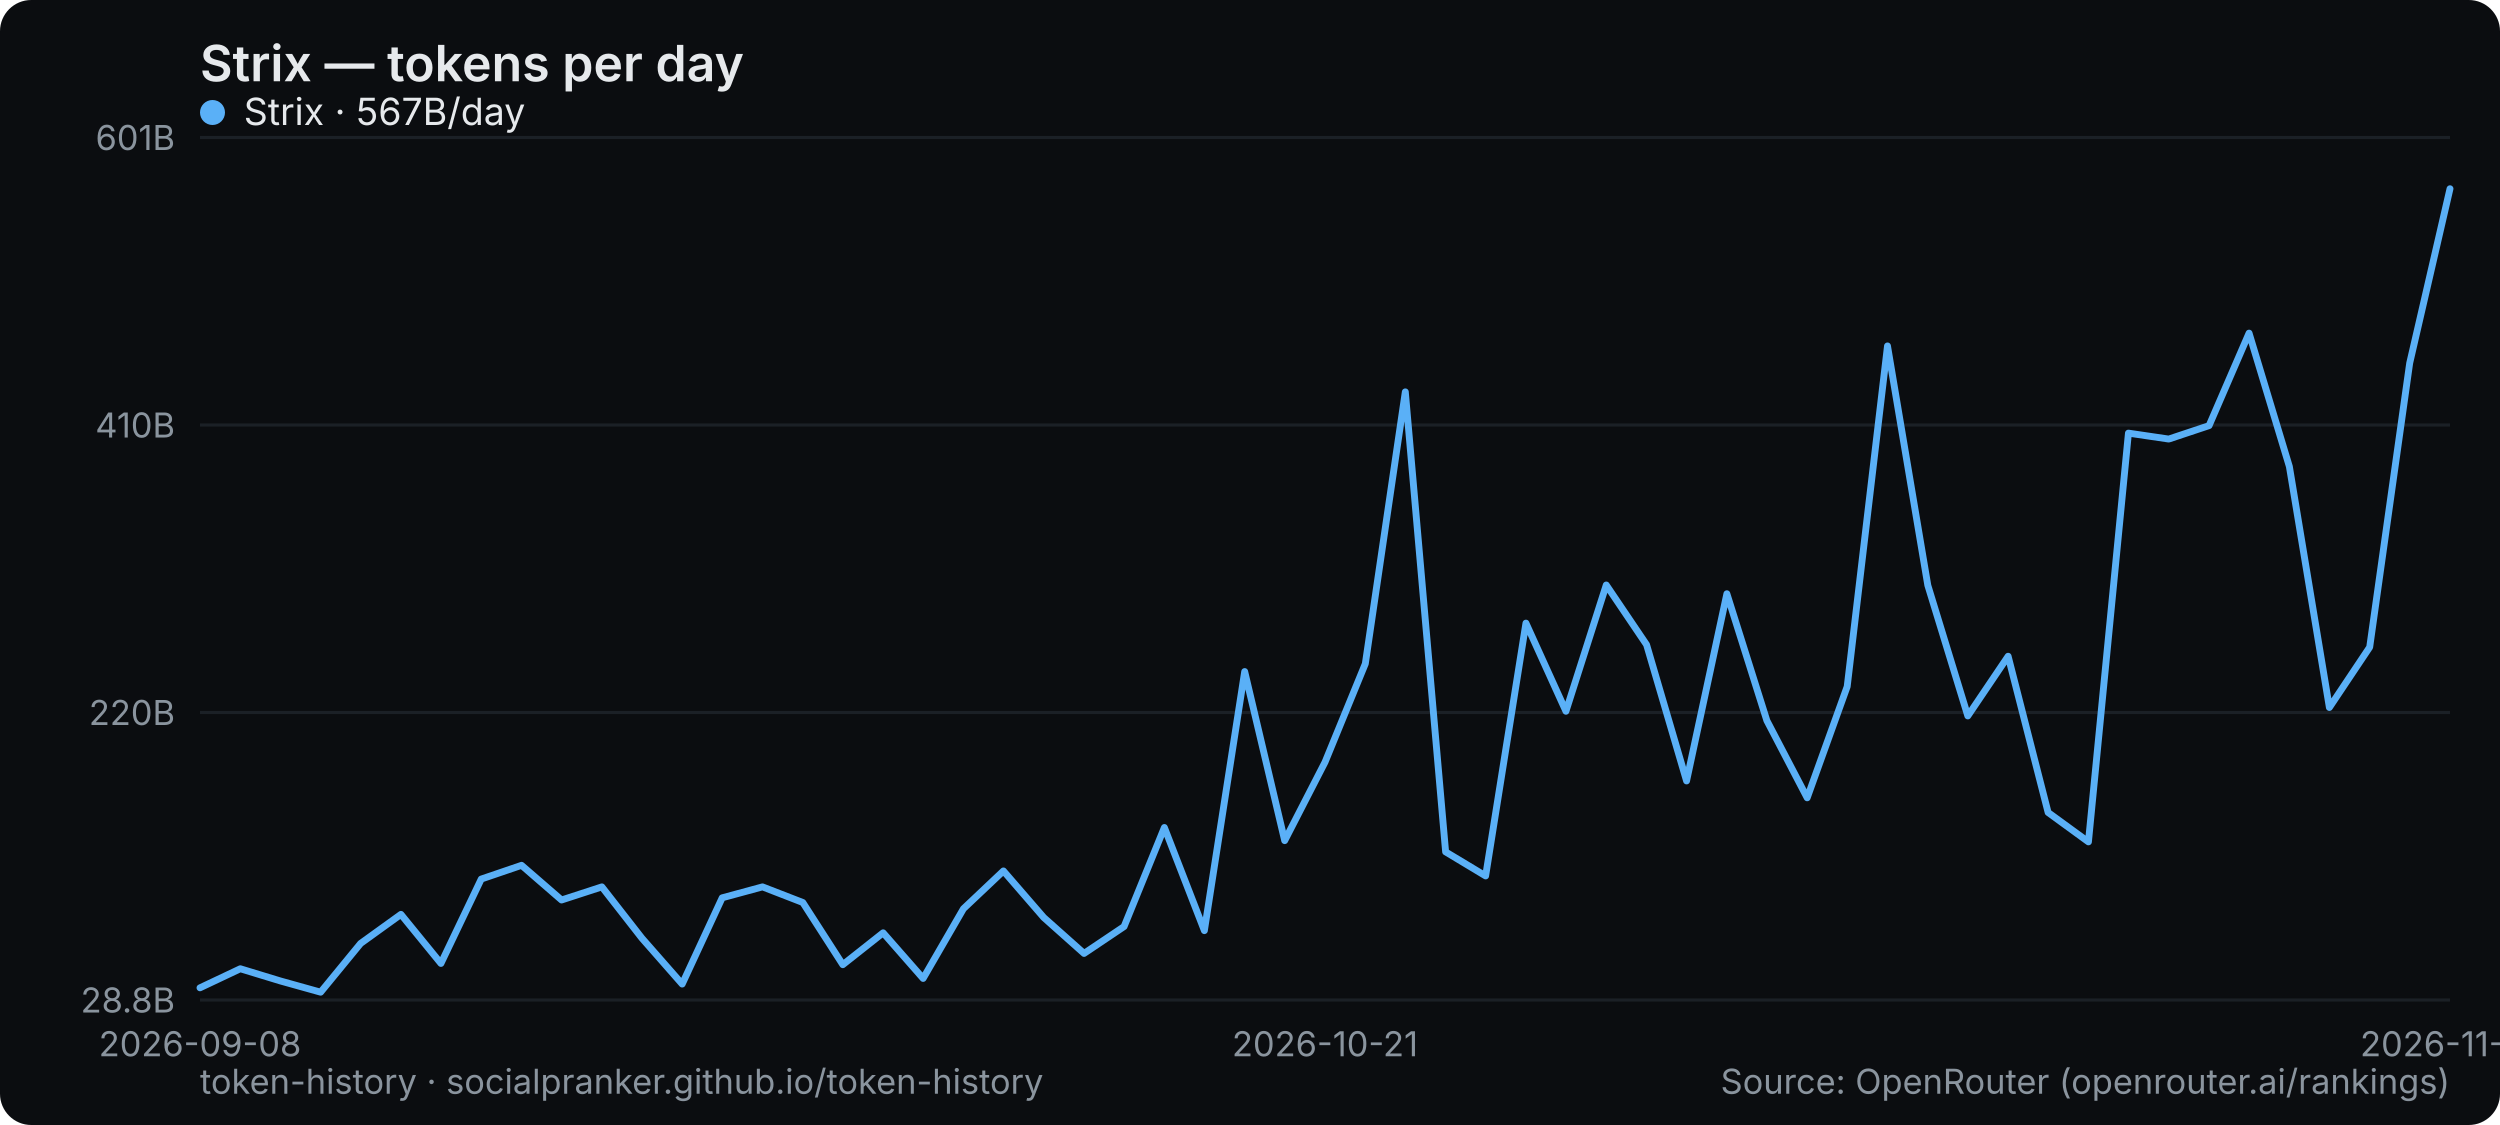
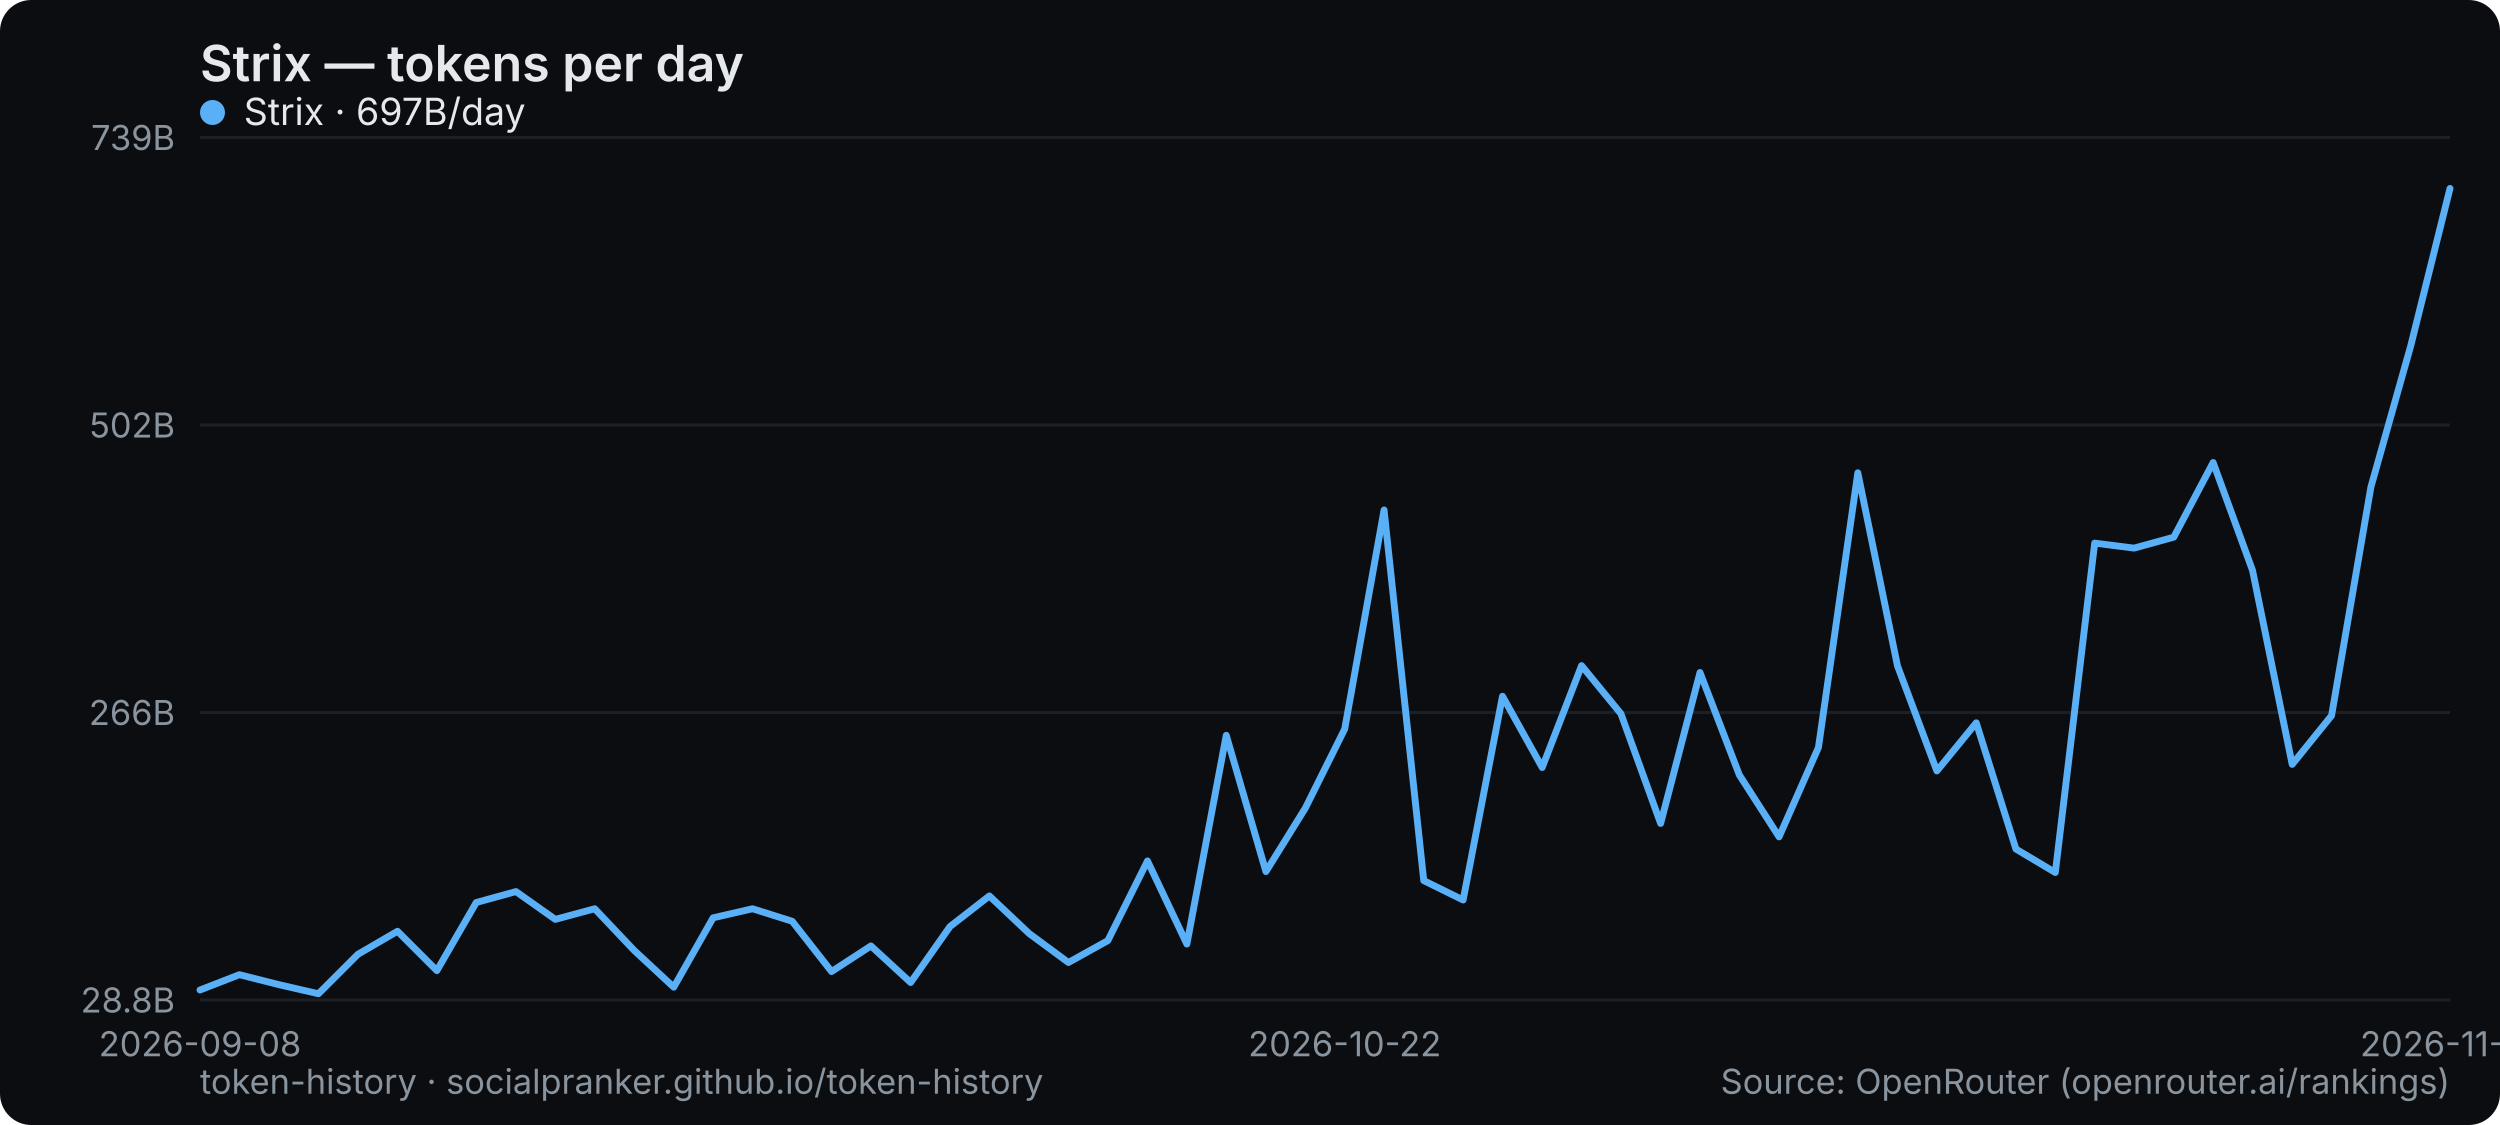
<svg xmlns="http://www.w3.org/2000/svg" width="800" height="360" viewBox="0 0 800 360" role="img" aria-label="Strix — tokens per day">
  <rect width="800" height="360" rx="10" fill="#0b0d10" />
  <text x="64" y="26" font-family="system-ui,-apple-system,Segoe UI,sans-serif" font-size="16" font-weight="600" fill="#e6e9ec">Strix — tokens per day</text>
  <line x1="64" y1="320" x2="784" y2="320" stroke="#1b2026" stroke-width="1" />
  <text x="56" y="324" text-anchor="end" font-family="system-ui,-apple-system,Segoe UI,sans-serif" font-size="11" fill="#8a949e">28.8B</text>
  <line x1="64" y1="228" x2="784" y2="228" stroke="#1b2026" stroke-width="1" />
-   <text x="56" y="232" text-anchor="end" font-family="system-ui,-apple-system,Segoe UI,sans-serif" font-size="11" fill="#8a949e">220B</text>
+   <text x="56" y="232" text-anchor="end" font-family="system-ui,-apple-system,Segoe UI,sans-serif" font-size="11" fill="#8a949e">266B</text>
  <line x1="64" y1="136" x2="784" y2="136" stroke="#1b2026" stroke-width="1" />
-   <text x="56" y="140" text-anchor="end" font-family="system-ui,-apple-system,Segoe UI,sans-serif" font-size="11" fill="#8a949e">410B</text>
+   <text x="56" y="140" text-anchor="end" font-family="system-ui,-apple-system,Segoe UI,sans-serif" font-size="11" fill="#8a949e">502B</text>
  <line x1="64" y1="44" x2="784" y2="44" stroke="#1b2026" stroke-width="1" />
-   <text x="56" y="48" text-anchor="end" font-family="system-ui,-apple-system,Segoe UI,sans-serif" font-size="11" fill="#8a949e">601B</text>
+   <text x="56" y="48" text-anchor="end" font-family="system-ui,-apple-system,Segoe UI,sans-serif" font-size="11" fill="#8a949e">739B</text>
  <text x="64" y="338" text-anchor="middle" font-family="system-ui,-apple-system,Segoe UI,sans-serif" font-size="11" fill="#8a949e">2026-09-08</text>
-   <text x="424" y="338" text-anchor="middle" font-family="system-ui,-apple-system,Segoe UI,sans-serif" font-size="11" fill="#8a949e">2026-10-21</text>
-   <text x="784" y="338" text-anchor="middle" font-family="system-ui,-apple-system,Segoe UI,sans-serif" font-size="11" fill="#8a949e">2026-11-18</text>
-   <polyline points="64.0,316.1 76.9,310.0 89.7,313.9 102.6,317.5 115.4,301.9 128.3,292.6 141.1,308.3 154.0,281.3 166.9,276.9 179.7,288.0 192.6,283.8 205.4,300.2 218.3,314.9 231.1,287.3 244.0,283.8 256.9,288.8 269.7,308.7 282.6,298.5 295.4,313.1 308.3,290.8 321.1,278.7 334.0,293.6 346.9,305.1 359.7,296.5 372.6,264.8 385.4,297.8 398.3,214.9 411.1,269.0 424.0,243.9 436.9,212.4 449.7,125.4 462.6,272.6 475.4,280.3 488.3,199.4 501.1,227.6 514.0,187.2 526.9,206.3 539.7,249.9 552.6,190.0 565.4,230.6 578.3,255.3 591.1,219.7 604.0,110.7 616.9,187.3 629.7,229.1 642.6,210.0 655.4,260.0 668.3,269.4 681.1,138.6 694.0,140.5 706.9,136.2 719.7,106.6 732.6,149.3 745.4,226.4 758.3,207.1 771.1,116.2 784.0,60.4" fill="none" stroke="#5ab0f7" stroke-width="2.2" stroke-linejoin="round" stroke-linecap="round" />
+   <text x="430.316" y="338" text-anchor="middle" font-family="system-ui,-apple-system,Segoe UI,sans-serif" font-size="11" fill="#8a949e">2026-10-22</text>
+   <text x="784" y="338" text-anchor="middle" font-family="system-ui,-apple-system,Segoe UI,sans-serif" font-size="11" fill="#8a949e">2026-11-19</text>
+   <polyline points="64.0,316.8 76.6,311.9 89.3,315.1 101.9,318.0 114.5,305.4 127.2,298.0 139.8,310.6 152.4,288.8 165.1,285.3 177.7,294.2 190.3,290.8 202.9,304.1 215.6,315.9 228.2,293.7 240.8,290.8 253.5,294.8 266.1,310.9 278.7,302.7 291.4,314.4 304.0,296.5 316.6,286.7 329.3,298.7 341.9,308.0 354.5,301.0 367.2,275.5 379.8,302.1 392.4,235.3 405.1,278.9 417.7,258.6 430.3,233.3 442.9,163.2 455.6,281.8 468.2,288.0 480.8,222.8 493.5,245.6 506.1,213.0 518.7,228.4 531.4,263.5 544.0,215.2 556.6,248.0 569.3,267.8 581.9,239.2 594.5,151.3 607.2,213.1 619.8,246.7 632.4,231.3 645.1,271.7 657.7,279.2 670.3,173.8 682.9,175.4 695.6,171.9 708.2,148.0 720.8,182.5 733.5,244.6 746.1,229.0 758.7,155.8 771.4,110.8 784.0,60.3" fill="none" stroke="#5ab0f7" stroke-width="2.2" stroke-linejoin="round" stroke-linecap="round" />
  <g font-family="system-ui,-apple-system,Segoe UI,sans-serif" font-size="12">
    <circle cx="68" cy="36" r="4" fill="#5ab0f7" />
-     <text x="78" y="40" fill="#e6e9ec">Strix · 567B/day</text>
+     <text x="78" y="40" fill="#e6e9ec">Strix · 697B/day</text>
  </g>
  <text x="64" y="350" font-family="system-ui,-apple-system,Segoe UI,sans-serif" font-size="11" fill="#8a949e">token-history · socialpranker.github.io/token-history</text>
  <text x="784" y="350" text-anchor="end" font-family="system-ui,-apple-system,Segoe UI,sans-serif" font-size="11" fill="#8a949e">Source: OpenRouter (openrouter.ai/rankings)</text>
</svg>
